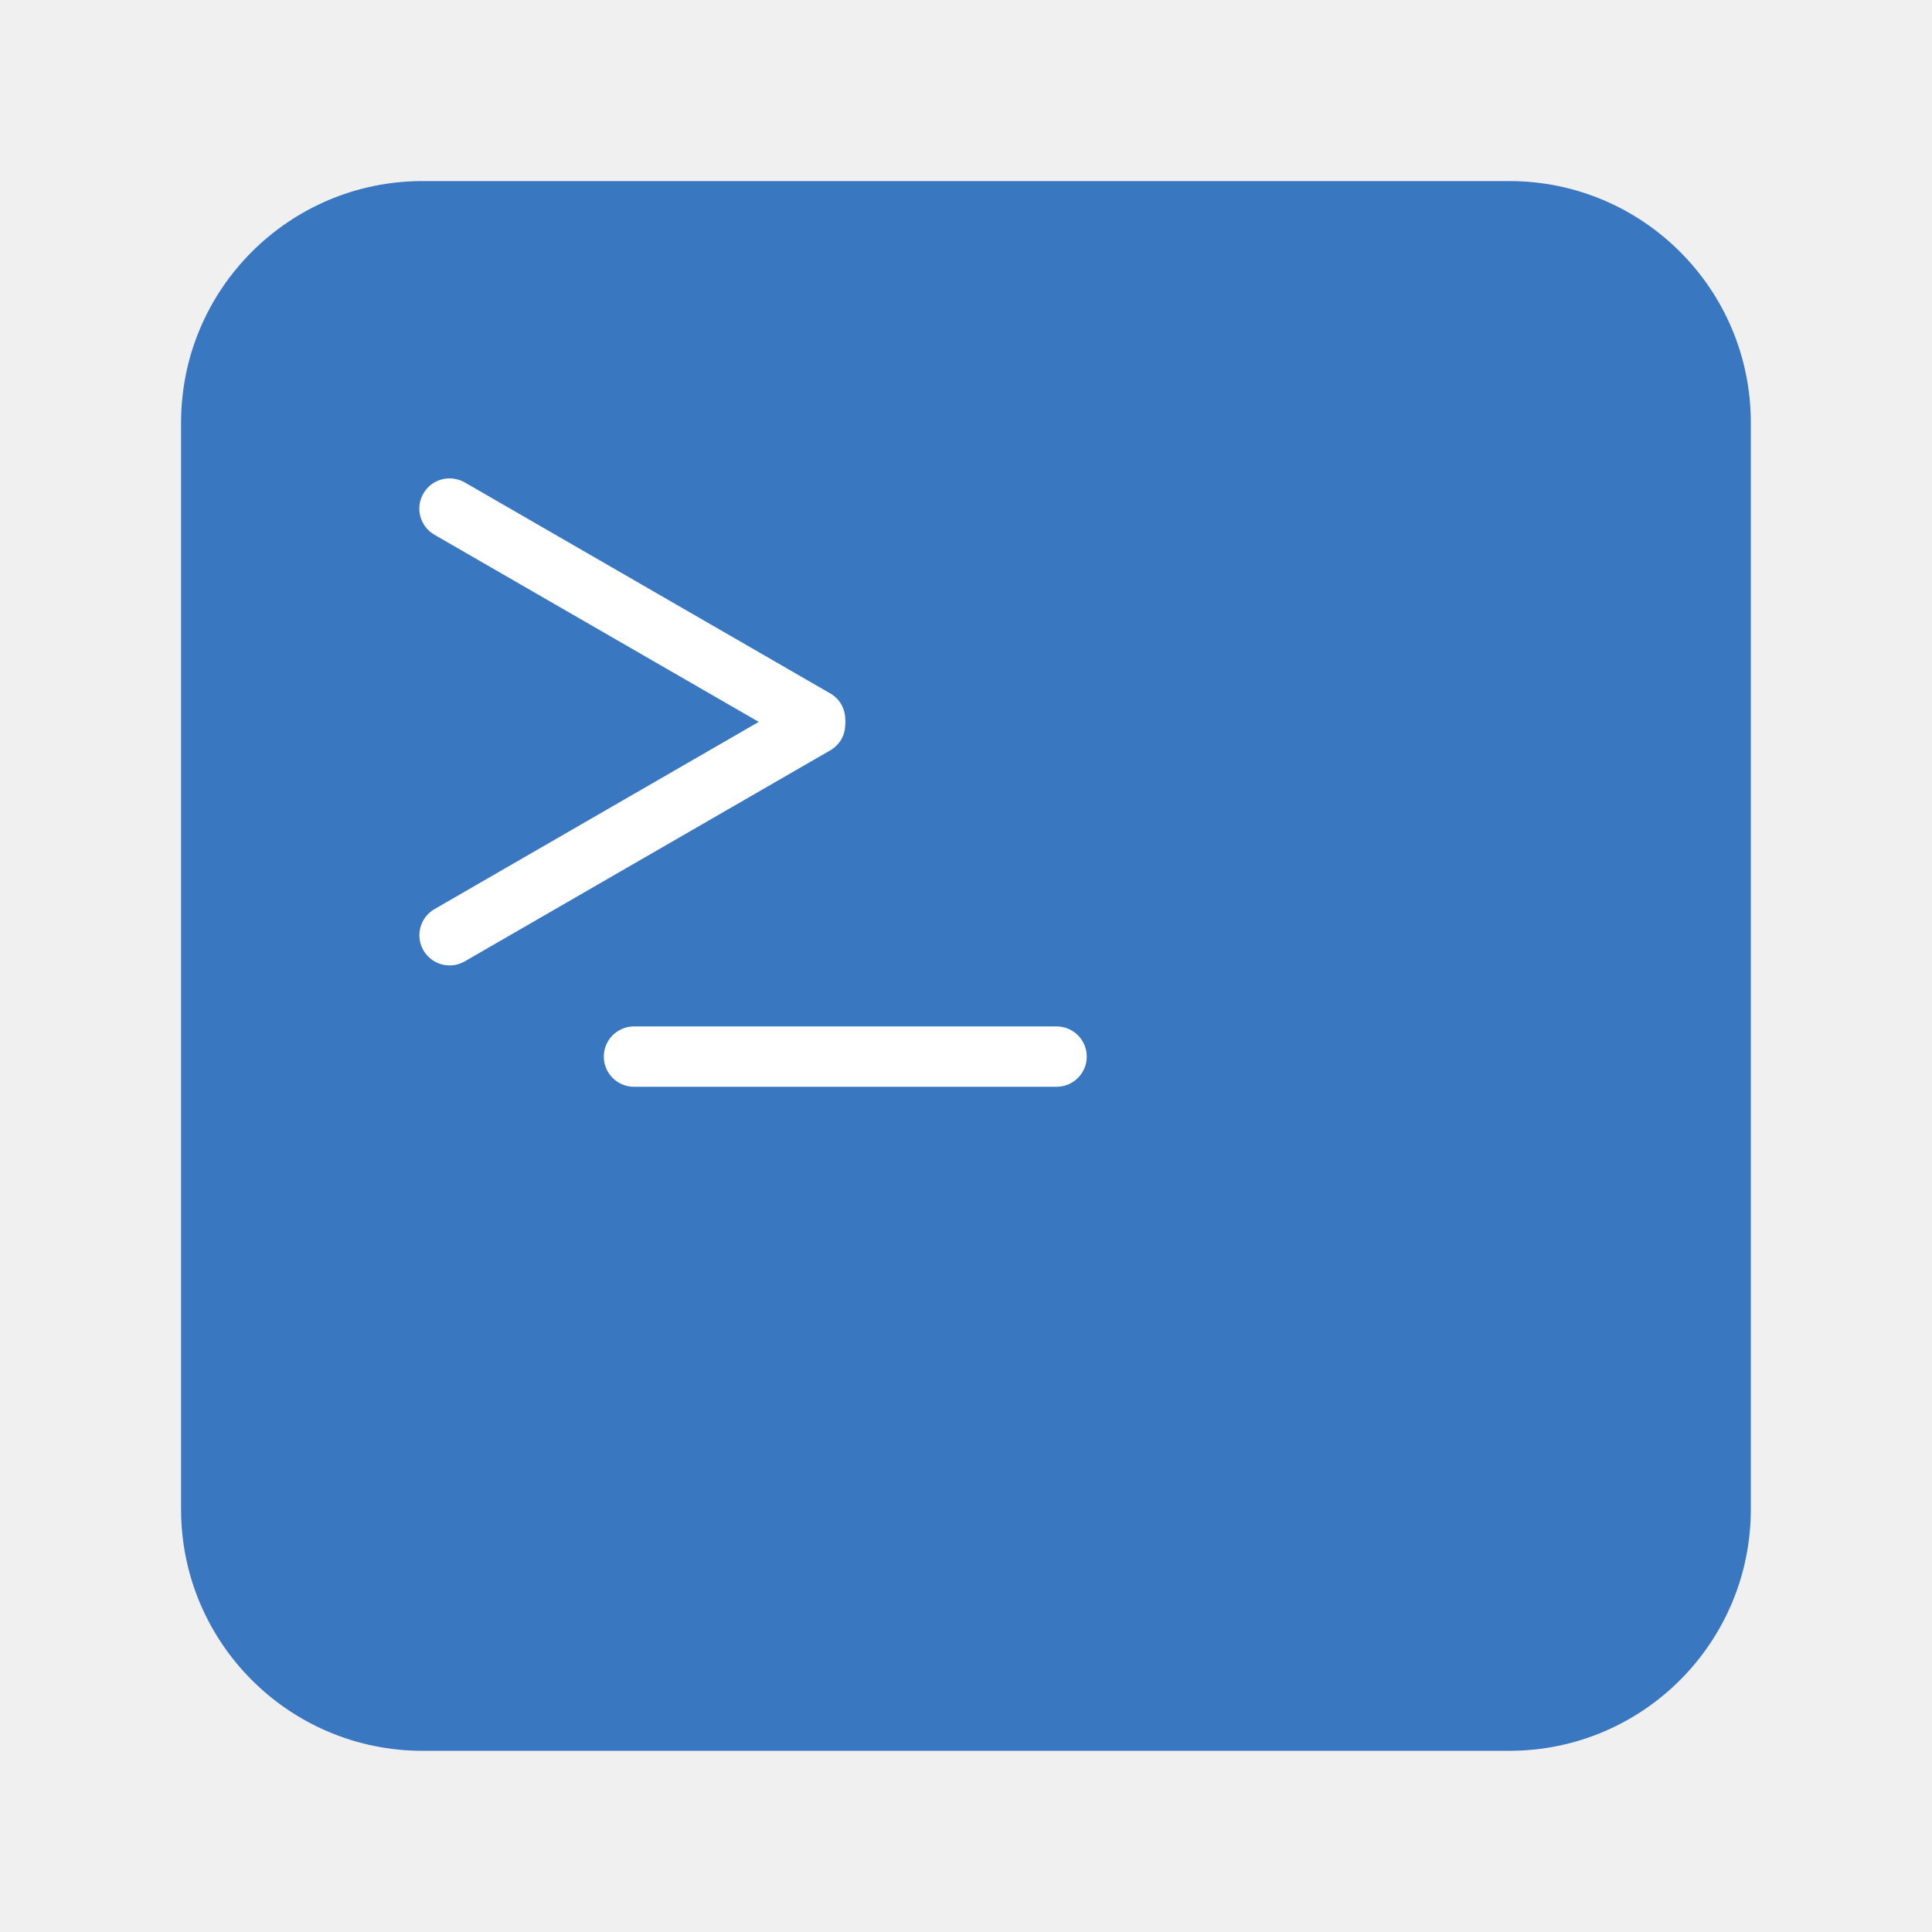
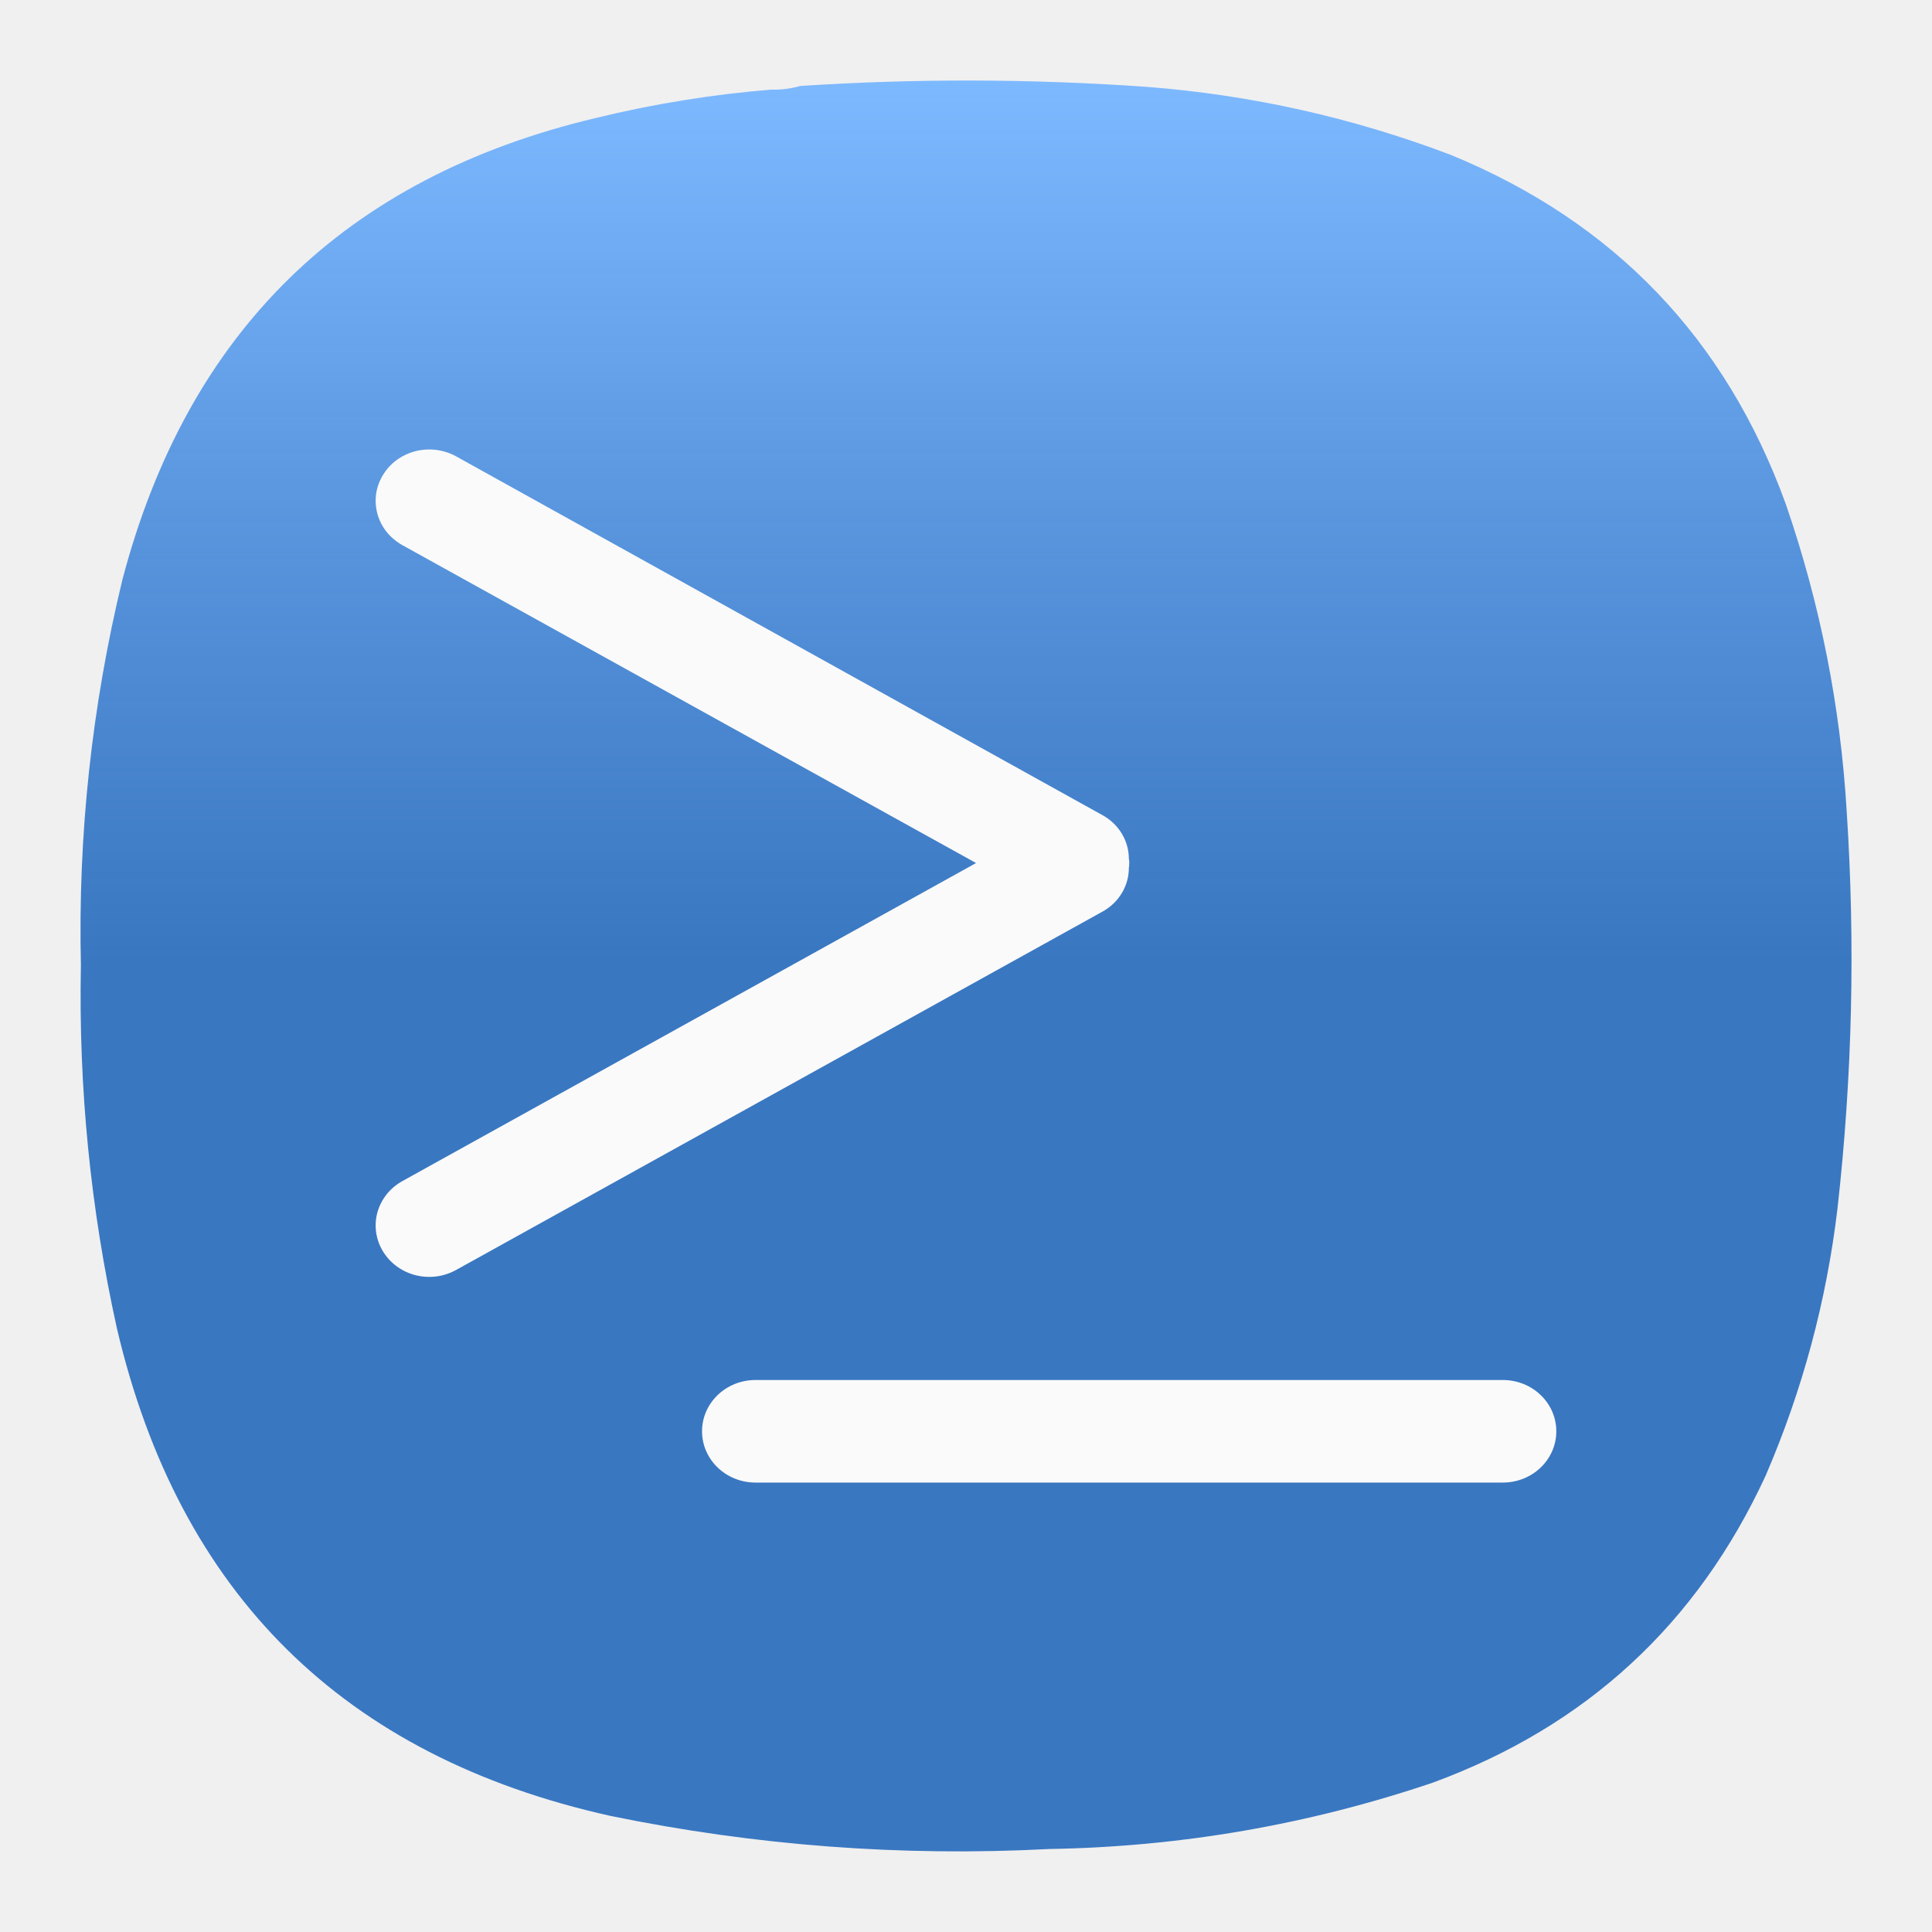
- <svg xmlns="http://www.w3.org/2000/svg" width="64" height="64" viewBox="0 0 16.933 16.933">
-   <rect x="1.587" y="1.587" width="13.758" height="13.758" rx="2.117" ry="2.117" color="#000" fill="#2569bb" opacity=".9" overflow="visible" />
-   <g fill="#fff">
-     <rect x="5.292" y="8.996" width="4.233" height=".529" ry=".265" style="paint-order:stroke markers fill" />
-     <path d="M3.973 4.195a.264.264 0 0 0-.262.13.264.264 0 0 0 .097.362l2.842 1.64-2.842 1.641a.264.264 0 0 0-.097.361c.074.127.235.17.362.097l3.208-1.852a.26.26 0 0 0 .127-.224c.002-.008.001-.015.002-.023 0-.008 0-.014-.002-.022a.26.26 0 0 0-.127-.225L4.073 4.228a.266.266 0 0 0-.1-.033z" style="paint-order:stroke markers fill" />
+ <svg xmlns="http://www.w3.org/2000/svg" width="24" height="24" viewBox="0 0 24 24" fill="none" version="1.1" id="svg187" xml:space="preserve">
+   <path fill-rule="evenodd" clip-rule="evenodd" d="m 9.596,1.114 c 0.12,0.001 0.234,-0.014 0.344,-0.046 1.436,-0.094 2.871,-0.09 4.307,0.011 1.302,0.101 2.562,0.384 3.78,0.847 2.026,0.834 3.412,2.28 4.158,4.339 0.427,1.24 0.679,2.514 0.756,3.824 0.107,1.645 0.069,3.286 -0.115,4.923 -0.137,1.151 -0.435,2.258 -0.893,3.32 -0.851,1.843 -2.229,3.113 -4.135,3.813 -1.545,0.522 -3.133,0.797 -4.765,0.824 -1.836,0.096 -3.653,-0.042 -5.453,-0.412 -3.312,-0.738 -5.354,-2.757 -6.128,-6.057 -0.328,-1.486 -0.477,-2.989 -0.447,-4.511 -0.037,-1.618 0.135,-3.214 0.515,-4.786 0.811,-3.086 2.77,-4.998 5.876,-5.736 0.724,-0.177 1.457,-0.295 2.199,-0.355 z" fill="url(#paint0_linear_3_191)" id="path2" style="fill:url(#paint0_linear_3_191)" />
+   <g id="g6965">
+     <path d="M 18.669,17.143 H 9.385 c -0.367,0 -0.664,0.285 -0.664,0.637 0,0.352 0.297,0.637 0.664,0.637 h 9.284 c 0.367,0 0.664,-0.285 0.664,-0.637 0,-0.352 -0.297,-0.637 -0.664,-0.637 z" fill="#fafafa" id="path176" />
+     <path d="M 5.413,5.588 C 5.284,5.573 5.153,5.594 5.036,5.65 4.919,5.705 4.822,5.793 4.757,5.901 4.713,5.974 4.684,6.054 4.672,6.137 4.661,6.22 4.667,6.305 4.689,6.386 4.712,6.467 4.751,6.543 4.804,6.609 4.858,6.675 4.924,6.731 5,6.773 L 12.125,10.721 5,14.671 c -0.076,0.042 -0.142,0.097 -0.196,0.164 -0.053,0.067 -0.092,0.142 -0.115,0.223 -0.023,0.081 -0.028,0.166 -0.017,0.249 0.012,0.083 0.04,0.163 0.084,0.236 0.186,0.306 0.589,0.409 0.908,0.234 l 8.041,-4.458 c 0.098,-0.056 0.178,-0.135 0.234,-0.23 0.056,-0.095 0.085,-0.202 0.084,-0.311 0.005,-0.019 0.003,-0.036 0.005,-0.053 0,-0.019 0,-0.036 -0.005,-0.055 3e-4,-0.109 -0.029,-0.216 -0.085,-0.31 -0.056,-0.095 -0.136,-0.173 -0.234,-0.229 L 5.664,5.668 C 5.587,5.626 5.502,5.599 5.413,5.588 Z" fill="#fafafa" id="path178" />
  </g>
+   <defs id="defs185">
+     <radialGradient id="paint0_radial_3_321" cx="0" cy="0" r="1" gradientUnits="userSpaceOnUse" gradientTransform="matrix(0,22,-22,0,12,1)">
+       <stop stop-color="#555555" id="stop180" offset="0" style="stop-color:#3291ff;stop-opacity:0.902;" />
+       <stop offset="1" stop-color="#222222" id="stop182" style="stop-color:#184a86;stop-opacity:0.902;" />
+     </radialGradient>
+     <clipPath clipPathUnits="userSpaceOnUse" id="clipPath6881">
+       <path d="m 7.195,0.836 c 0.09,0 0.176,-0.012 0.258,-0.035 1.078,-0.071 2.156,-0.067 3.231,0.008 0.976,0.078 1.921,0.289 2.836,0.636 1.519,0.625 2.558,1.711 3.121,3.254 0.316,0.93 0.507,1.887 0.566,2.867 0.078,1.235 0.051,2.465 -0.086,3.696 -0.105,0.863 -0.328,1.691 -0.672,2.488 -0.637,1.383 -1.672,2.336 -3.101,2.859 C 12.191,17 11,17.207 9.773,17.227 8.398,17.301 7.035,17.195 5.684,16.918 3.203,16.367 1.668,14.852 1.09,12.375 0.844,11.262 0.73,10.133 0.754,8.992 0.727,7.781 0.855,6.582 1.141,5.402 1.75,3.09 3.219,1.656 5.547,1.102 6.09,0.969 6.641,0.879 7.195,0.836 Z" clip-rule="evenodd" id="path6879" />
+     </clipPath>
+     <clipPath clipPathUnits="userSpaceOnUse" id="clipPath6889">
+       <path d="M -0.045,-0.545 H 1.045 v 1.091 h -1.091 z" id="path6887" />
+     </clipPath>
+     <radialGradient fx="0" fy="0" cx="0" cy="0" r="1" gradientUnits="userSpaceOnUse" spreadMethod="pad" id="radialGradient6895">
+       <stop style="stop-opacity:0.902;stop-color:#ffffff" offset="0" id="stop6891" />
+       <stop style="stop-opacity:0.902;stop-color:#ffffff" offset="1" id="stop6893" />
+     </radialGradient>
+     <mask maskUnits="userSpaceOnUse" x="0" y="0" width="1" height="1" id="mask6897">
+       <g id="g6903">
+         <g clip-path="url(#clipPath6889)" id="g6901">
+           <path d="M -0.045,-0.545 H 1.045 v 1.091 h -1.091 z" style="fill:url(#radialGradient6895);stroke:none" id="path6899" />
+         </g>
+       </g>
+     </mask>
+     <radialGradient fx="0" fy="0" cx="0" cy="0" r="1" gradientUnits="userSpaceOnUse" spreadMethod="pad" id="radialGradient6911">
+       <stop style="stop-opacity:1;stop-color:#3291ff" offset="0" id="stop6907" />
+       <stop style="stop-opacity:1;stop-color:#184a86" offset="1" id="stop6909" />
+     </radialGradient>
+     <linearGradient id="paint0_linear_3_191" x1="12" y1="1" x2="12" y2="12" gradientUnits="userSpaceOnUse" gradientTransform="translate(-1.2792365e-5,1.4387718e-5)">
+       <stop stop-color="#7DB9FF" id="stop6" />
+       <stop offset="1" stop-color="#197CF1" id="stop8" style="stop-color:#2569bb;stop-opacity:0.902;" />
+     </linearGradient>
+   </defs>
</svg>
